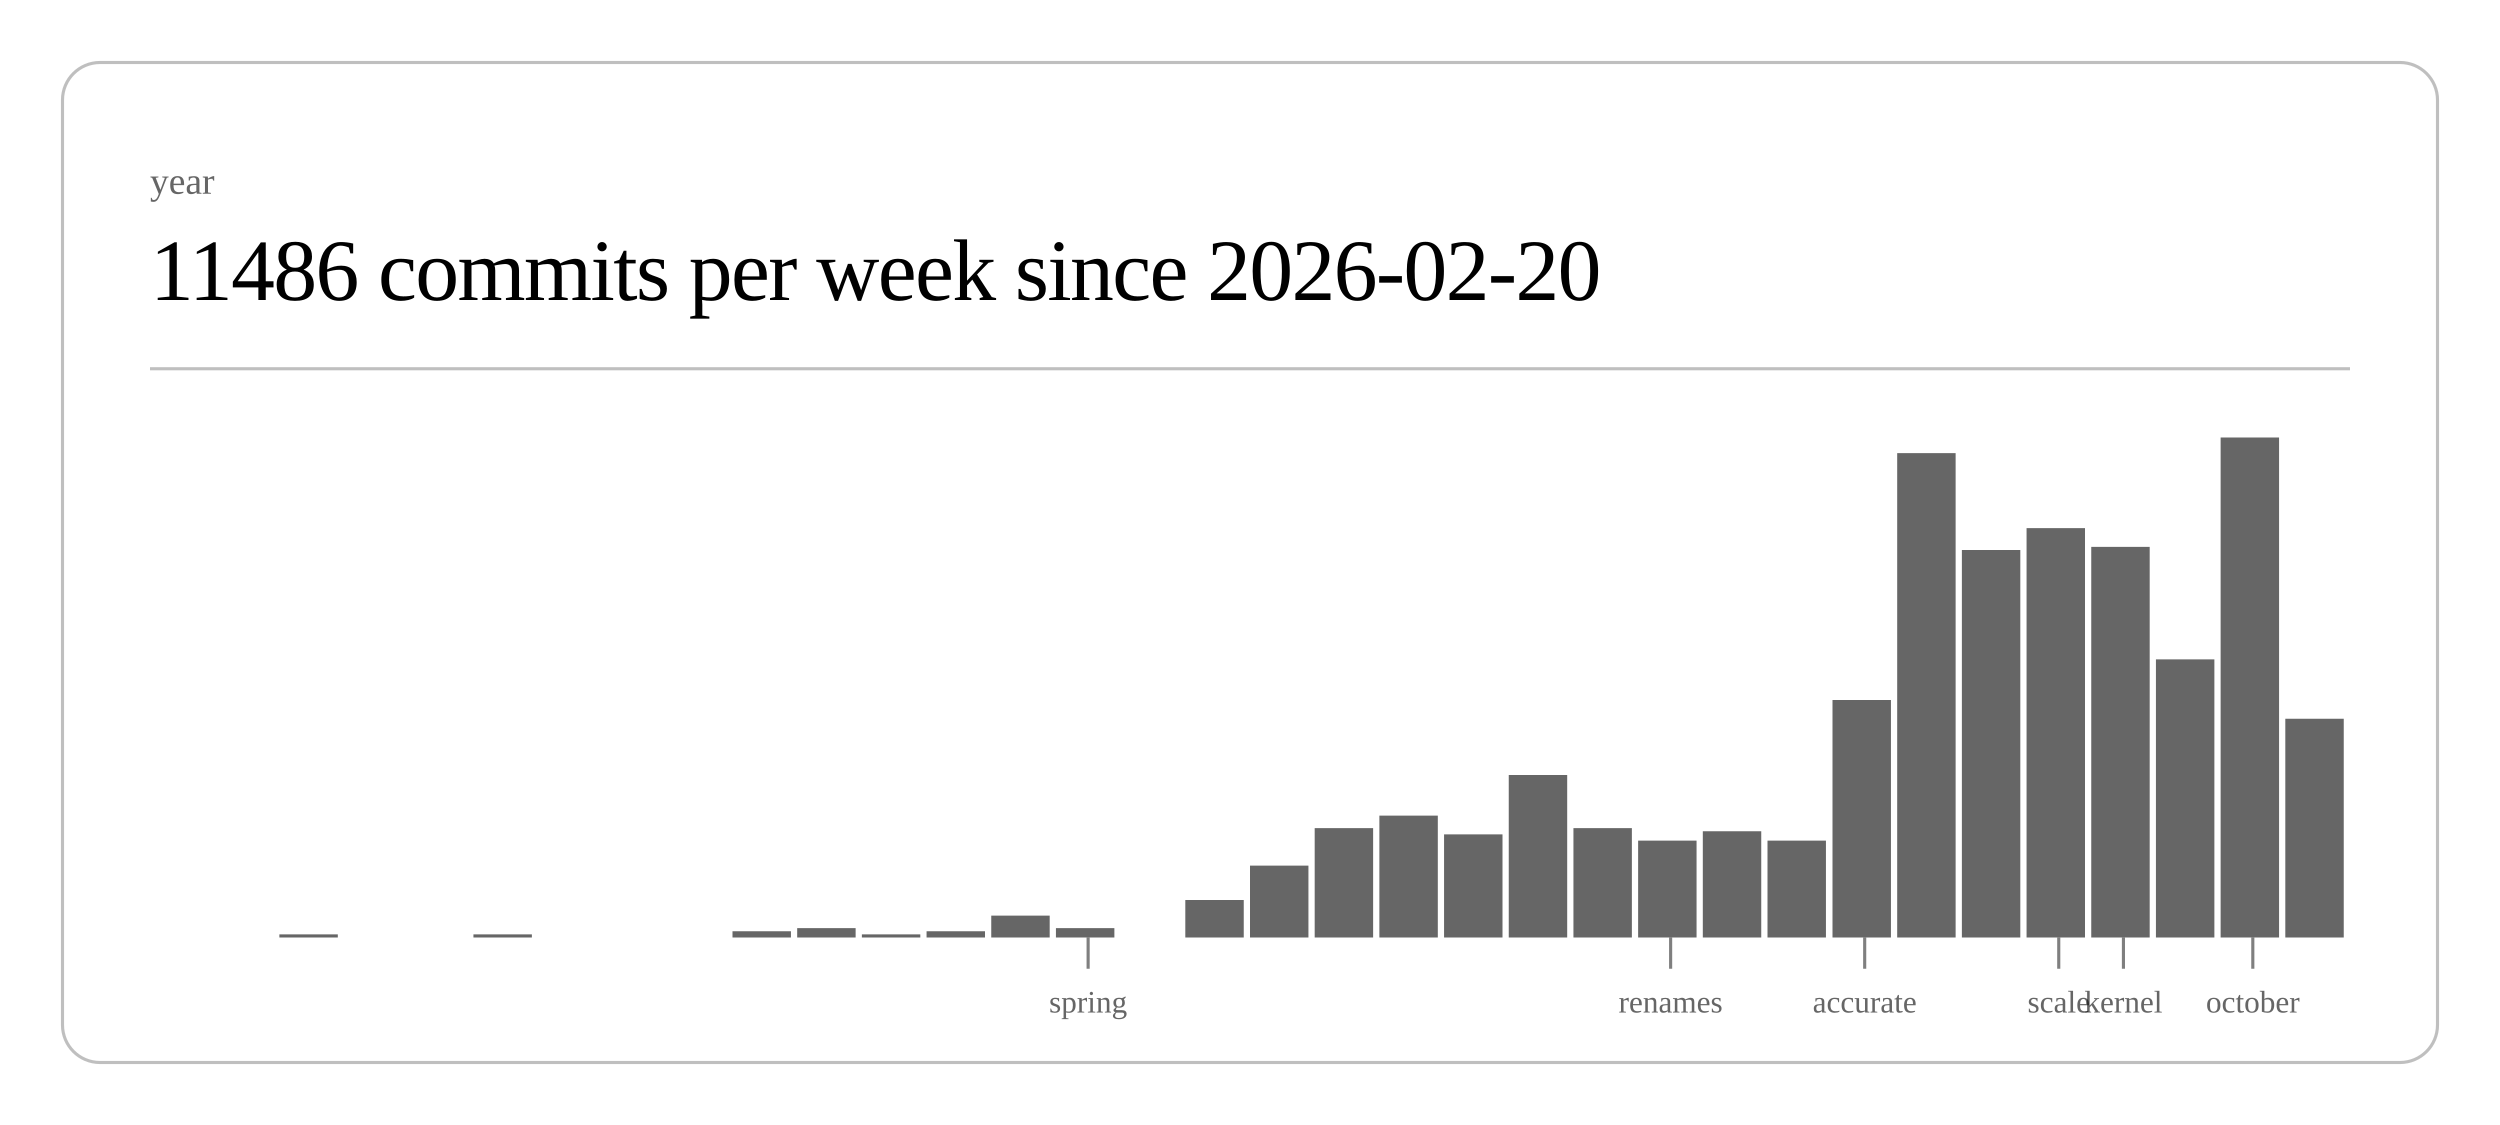
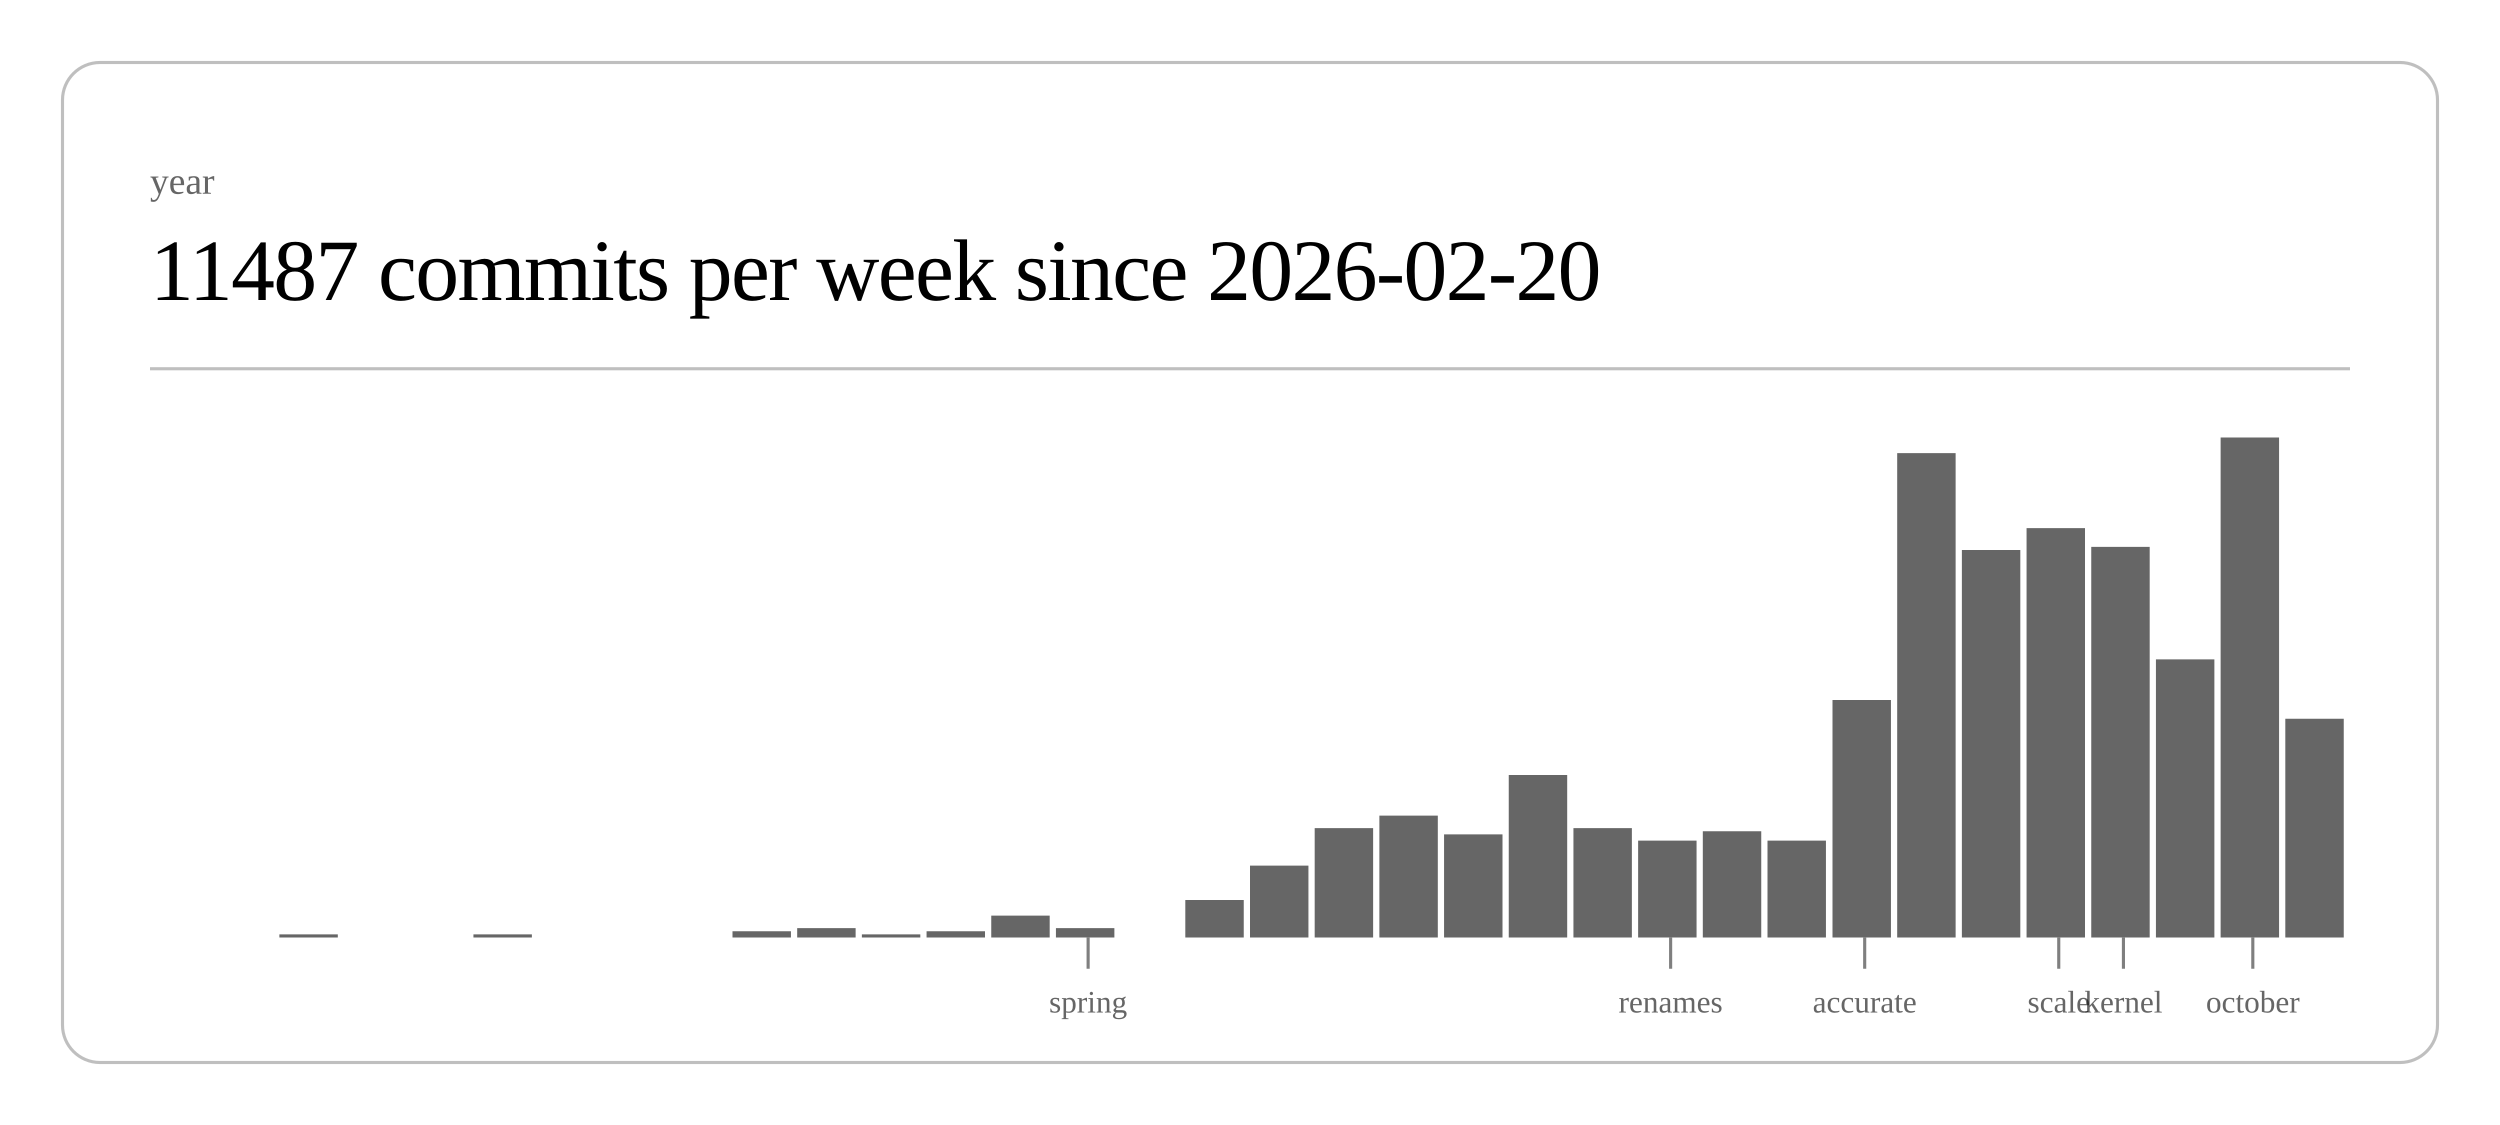
<svg xmlns="http://www.w3.org/2000/svg" class="post-header-svg" viewBox="0 0 800 360" width="800" height="360">
  <rect x="20" y="20" width="760" height="320" rx="12" ry="12" fill="none" stroke="currentColor" stroke-width="1" opacity="0.25" />
  <text fill="currentColor" x="48" y="62" font-size="12" opacity="0.6">year</text>
-   <text fill="currentColor" x="48" y="96" font-size="28" font-weight="300" letter-spacing="-0.5">11486 commits per week since 2026-02-20</text>
+   <text fill="currentColor" x="48" y="96" font-size="28" font-weight="300" letter-spacing="-0.5">11487 commits per week since 2026-02-20</text>
  <line stroke="currentColor" x1="48" y1="118" x2="752" y2="118" stroke-width="1" opacity="0.25" />
  <rect x="89.4" y="299" width="18.7" height="1" fill="currentColor" opacity="0.6" />
  <rect x="151.5" y="299" width="18.7" height="1" fill="currentColor" opacity="0.6" />
  <rect x="234.4" y="298" width="18.7" height="2" fill="currentColor" opacity="0.6" />
  <rect x="255.1" y="297" width="18.7" height="3" fill="currentColor" opacity="0.6" />
  <rect x="275.8" y="299" width="18.7" height="1" fill="currentColor" opacity="0.6" />
  <rect x="296.5" y="298" width="18.7" height="2" fill="currentColor" opacity="0.6" />
  <rect x="317.2" y="293" width="18.7" height="7" fill="currentColor" opacity="0.6" />
  <rect x="337.9" y="297" width="18.7" height="3" fill="currentColor" opacity="0.6" />
  <rect x="379.3" y="288" width="18.7" height="12" fill="currentColor" opacity="0.6" />
  <rect x="400.0" y="277" width="18.7" height="23" fill="currentColor" opacity="0.6" />
  <rect x="420.7" y="265" width="18.7" height="35" fill="currentColor" opacity="0.6" />
  <rect x="441.4" y="261" width="18.7" height="39" fill="currentColor" opacity="0.6" />
  <rect x="462.1" y="267" width="18.7" height="33" fill="currentColor" opacity="0.6" />
  <rect x="482.8" y="248" width="18.7" height="52" fill="currentColor" opacity="0.6" />
  <rect x="503.5" y="265" width="18.7" height="35" fill="currentColor" opacity="0.6" />
  <rect x="524.2" y="269" width="18.7" height="31" fill="currentColor" opacity="0.6" />
  <rect x="544.9" y="266" width="18.7" height="34" fill="currentColor" opacity="0.6" />
  <rect x="565.6" y="269" width="18.7" height="31" fill="currentColor" opacity="0.6" />
  <rect x="586.4" y="224" width="18.7" height="76" fill="currentColor" opacity="0.6" />
  <rect x="607.1" y="145" width="18.7" height="155" fill="currentColor" opacity="0.6" />
  <rect x="627.8" y="176" width="18.7" height="124" fill="currentColor" opacity="0.6" />
  <rect x="648.5" y="169" width="18.7" height="131" fill="currentColor" opacity="0.6" />
  <rect x="669.2" y="175" width="18.7" height="125" fill="currentColor" opacity="0.6" />
  <rect x="689.9" y="211" width="18.7" height="89" fill="currentColor" opacity="0.6" />
  <rect x="710.6" y="140" width="18.7" height="160" fill="currentColor" opacity="0.6" />
  <rect x="731.3" y="230" width="18.7" height="70" fill="currentColor" opacity="0.6" />
  <line stroke="currentColor" x1="348.2" y1="300" x2="348.2" y2="310" stroke-width="1" opacity="0.5" />
  <text fill="currentColor" x="348.2" y="324" font-size="10" opacity="0.6" text-anchor="middle">spring</text>
  <line stroke="currentColor" x1="534.6" y1="300" x2="534.6" y2="310" stroke-width="1" opacity="0.5" />
  <text fill="currentColor" x="534.6" y="324" font-size="10" opacity="0.6" text-anchor="middle">renames</text>
  <line stroke="currentColor" x1="596.7" y1="300" x2="596.7" y2="310" stroke-width="1" opacity="0.5" />
  <text fill="currentColor" x="596.7" y="324" font-size="10" opacity="0.6" text-anchor="middle">accurate</text>
  <line stroke="currentColor" x1="658.8" y1="300" x2="658.8" y2="310" stroke-width="1" opacity="0.5" />
  <text fill="currentColor" x="658.8" y="324" font-size="10" opacity="0.6" text-anchor="middle">scale</text>
  <line stroke="currentColor" x1="679.5" y1="300" x2="679.5" y2="310" stroke-width="1" opacity="0.5" />
  <text fill="currentColor" x="679.5" y="324" font-size="10" opacity="0.6" text-anchor="middle">kernel</text>
  <line stroke="currentColor" x1="720.9" y1="300" x2="720.9" y2="310" stroke-width="1" opacity="0.5" />
  <text fill="currentColor" x="720.9" y="324" font-size="10" opacity="0.6" text-anchor="middle">october</text>
</svg>
